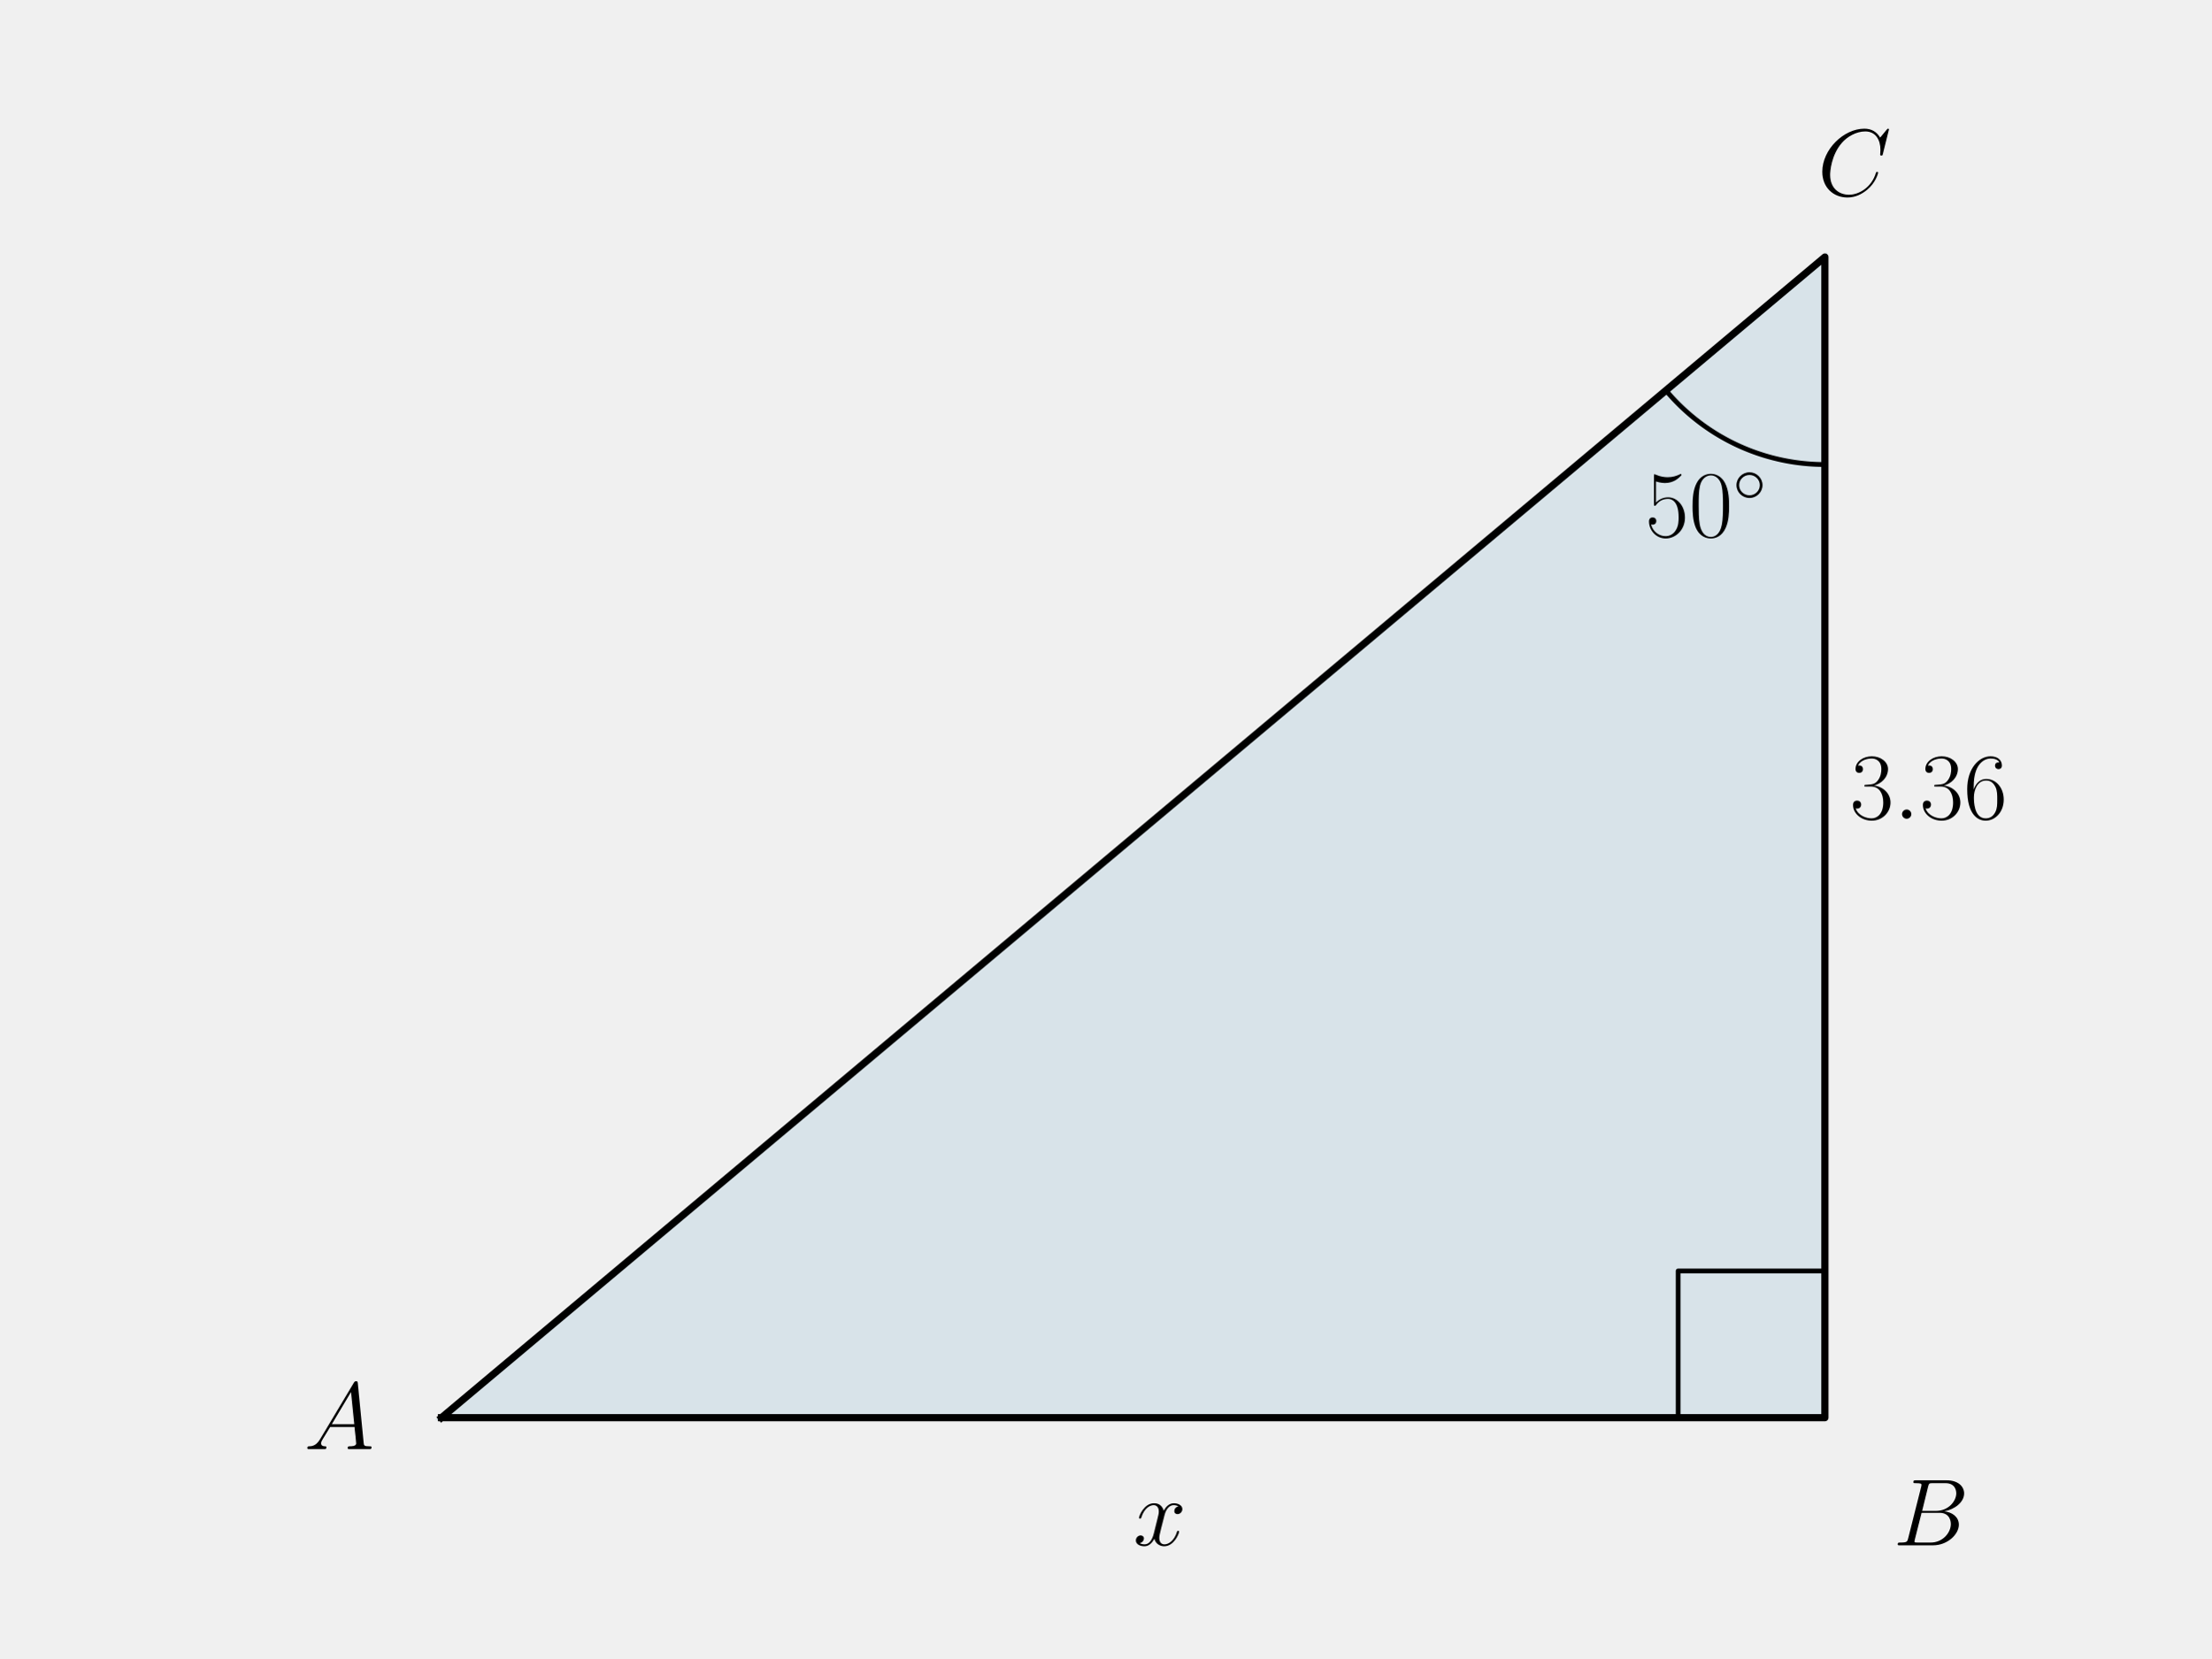
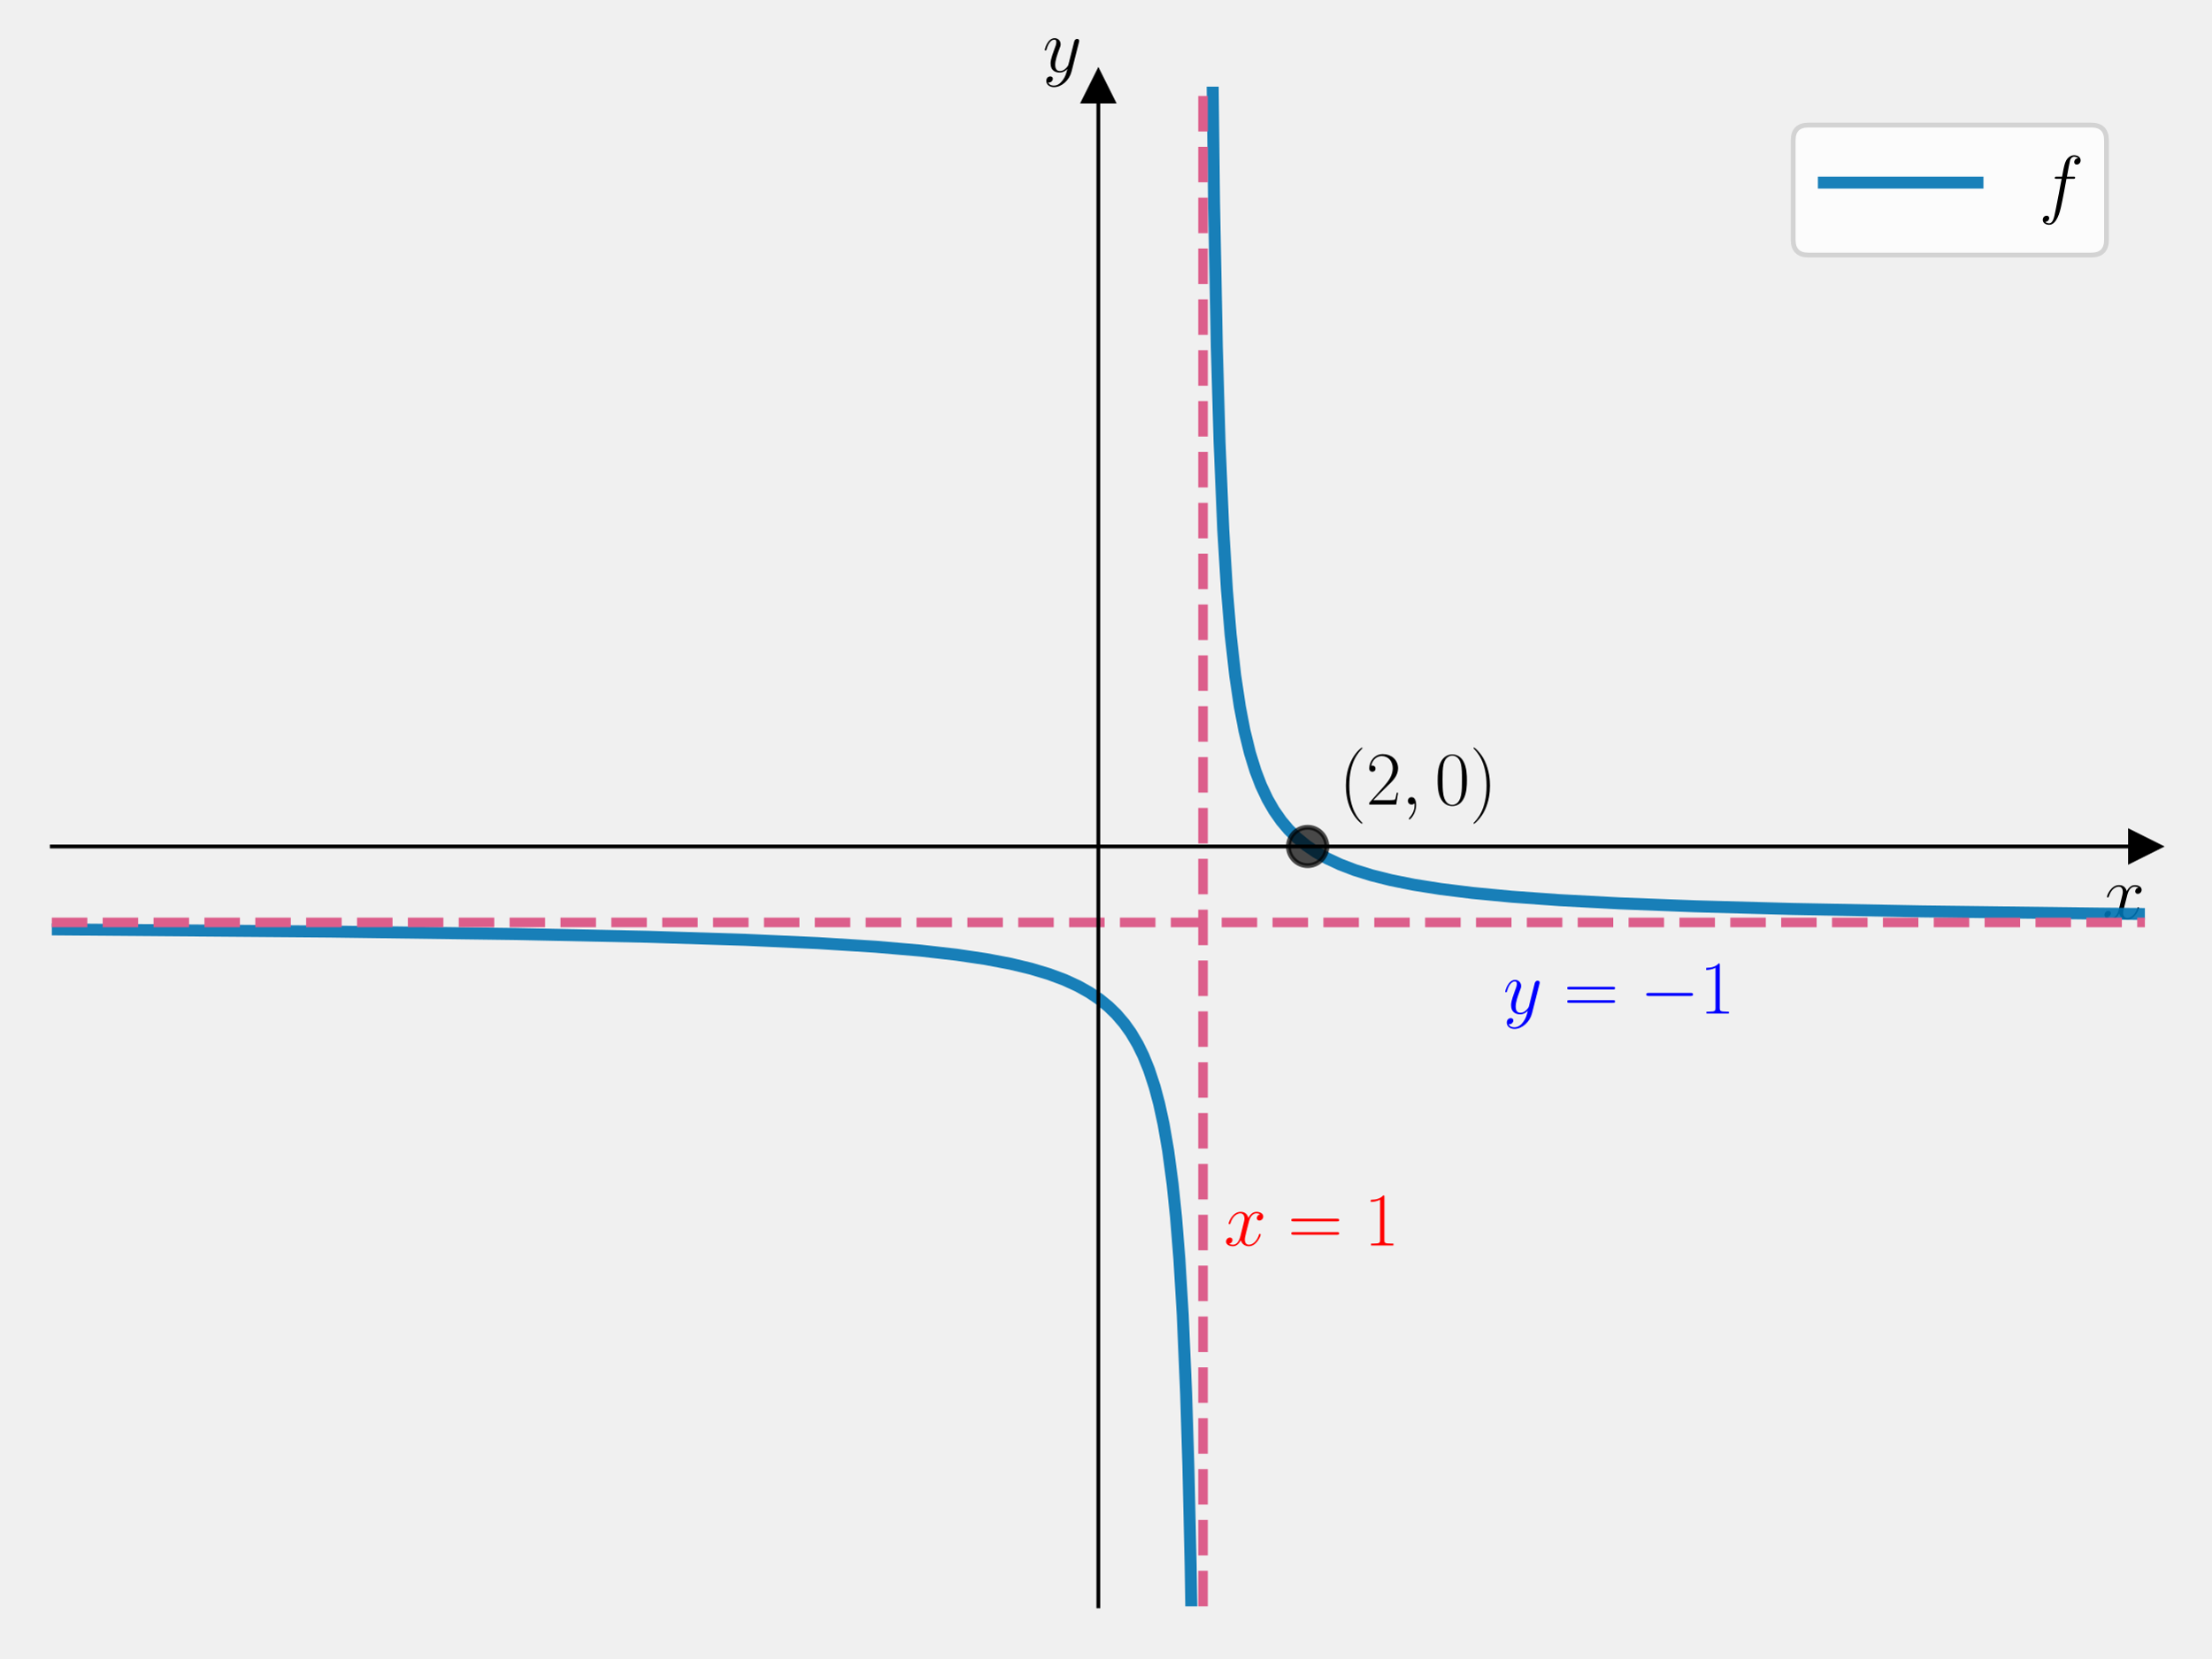
<svg xmlns="http://www.w3.org/2000/svg" xmlns:xlink="http://www.w3.org/1999/xlink" width="460.8pt" height="345.6pt" viewBox="0 0 460.8 345.6" version="1.1">
  <defs>
    <style type="text/css">*{stroke-linejoin: round; stroke-linecap: butt}</style>
  </defs>
  <g id="figure_1">
    <g id="patch_1">
      <path d="M 0 345.6  L 460.8 345.6  L 460.8 0  L 0 0  L 0 345.6  z " style="fill: none" />
    </g>
    <g id="axes_1">
      <g id="patch_2">
-         <path d="M 92.005 295.488  L 380.315 295.488  L 380.315 53.568  z " clip-path="url(#p461ba5d326)" style="fill: #0072b2; opacity: 0.1; stroke: #0072b2; stroke-linejoin: miter" />
+         <path d="M 10.8 334.8  L 447 334.8  L 447 18.065  L 10.8 18.065  L 10.8 334.8  z " style="fill: none" />
+       </g>
+       <g id="matplotlib.axis_1">
+         <g id="text_1">
+           <g transform="translate(438.1306 191.5019) scale(0.16 -0.16)">
+             <defs>
+               <path id="CMMI12-78" d="M 3034 2606  C 2829 2567 2752 2414 2752 2293  C 2752 2139 2874 2088 2963 2088  C 3155 2088 3290 2254 3290 2427  C 3290 2695 2982 2816 2714 2816  C 2323 2816 2106 2433 2048 2312  C 1901 2816 1504 2816 1389 2816  C 736 2816 390 1980 390 1839  C 390 1814 416 1782 461 1782  C 512 1782 525 1820 538 1846  C 755 2555 1184 2689 1370 2689  C 1658 2689 1715 2420 1715 2267  C 1715 2127 1677 1980 1600 1673  L 1382 798  C 1286 415 1101 64 762 64  C 730 64 570 64 435 147  C 666 192 717 383 717 460  C 717 588 621 664 499 664  C 346 664 179 530 179 326  C 179 57 480 -64 755 -64  C 1062 -64 1280 179 1414 441  C 1517 64 1837 -64 2074 -64  C 2726 -64 3072 773 3072 913  C 3072 945 3046 971 3008 971  C 2950 971 2944 939 2925 888  C 2752 326 2381 64 2093 64  C 1869 64 1747 230 1747 492  C 1747 632 1773 734 1875 1156  L 2099 2024  C 2195 2408 2413 2689 2707 2689  C 2720 2689 2899 2689 3034 2606  z " transform="scale(0.015625)" />
+             </defs>
+             <use xlink:href="#CMMI12-78" transform="scale(0.996264)" />
+           </g>
+         </g>
+       </g>
+       <g id="matplotlib.axis_2">
+         <g id="text_2">
+           <g transform="translate(217.2897 14.96506) scale(0.16 -0.16)">
+             <defs>
+               <path id="CMMI12-79" d="M 1683 -700  C 1510 -939 1261 -1152 947 -1152  C 870 -1152 563 -1152 467 -889  C 486 -895 518 -895 531 -895  C 723 -895 851 -729 851 -582  C 851 -435 730 -384 634 -384  C 531 -384 307 -458 307 -759  C 307 -1071 582 -1286 947 -1286  C 1587 -1286 2234 -700 2413 6  L 3040 2485  C 3046 2517 3059 2556 3059 2594  C 3059 2689 2982 2753 2886 2753  C 2829 2753 2694 2727 2643 2535  L 2170 658  C 2138 543 2138 530 2086 460  C 1958 281 1747 64 1440 64  C 1082 64 1050 415 1050 588  C 1050 952 1222 1443 1395 1903  C 1466 2088 1504 2178 1504 2305  C 1504 2574 1312 2816 998 2816  C 410 2816 173 1890 173 1839  C 173 1814 198 1782 243 1782  C 301 1782 307 1807 333 1897  C 486 2433 730 2689 979 2689  C 1037 2689 1146 2689 1146 2478  C 1146 2312 1075 2127 979 1884  C 666 1047 666 837 666 683  C 666 77 1101 -64 1421 -64  C 1606 -64 1837 -6 2061 230  L 2067 224  C 1971 -147 1907 -392 1683 -700  z " transform="scale(0.015625)" />
+             </defs>
+             <use xlink:href="#CMMI12-79" transform="scale(0.996264)" />
+           </g>
+         </g>
      </g>
      <g id="line2d_1">
-         <path d="M 92.005 295.488  L 380.315 295.488  L 380.315 53.568  L 92.005 295.488  " clip-path="url(#p461ba5d326)" style="fill: none; stroke: #000000; stroke-width: 1.5; stroke-linecap: square" />
+         <defs>
+           <path id="m93523b3e19" d="M 3 0  L -3 -3  L -3 3  z " style="stroke: #000000; stroke-linejoin: miter" />
+         </defs>
+         <g>
+           <use xlink:href="#m93523b3e19" x="447" y="176.432" style="stroke: #000000; stroke-linejoin: miter" />
+         </g>
      </g>
      <g id="line2d_2">
-         <path d="M 349.735 295.488  L 349.735 264.908  L 380.315 264.908  L 380.315 295.488  " clip-path="url(#p461ba5d326)" style="fill: none; stroke: #000000; stroke-linecap: square" />
+         <defs>
+           <path id="mf9231227b6" d="M 0 -3  L -3 3  L 3 3  z " style="stroke: #000000; stroke-linejoin: miter" />
+         </defs>
+         <g>
+           <use xlink:href="#mf9231227b6" x="228.9" y="18.065" style="stroke: #000000; stroke-linejoin: miter" />
+         </g>
      </g>
      <g id="line2d_3">
-         <path d="M 347.186 81.366  L 347.432 81.657  L 347.681 81.946  L 347.932 82.232  L 348.186 82.517  L 348.443 82.799  L 348.702 83.079  L 348.963 83.356  L 349.227 83.631  L 349.493 83.904  L 349.762 84.175  L 350.033 84.443  L 350.306 84.709  L 350.582 84.972  L 350.86 85.233  L 351.14 85.491  L 351.422 85.747  L 351.707 86.001  L 351.994 86.251  L 352.283 86.5  L 352.575 86.746  L 352.868 86.989  L 353.164 87.229  L 353.462 87.467  L 353.762 87.703  L 354.063 87.936  L 354.367 88.166  L 354.673 88.393  L 354.981 88.618  L 355.291 88.84  L 355.603 89.059  L 355.917 89.275  L 356.233 89.489  L 356.55 89.7  L 356.87 89.908  L 357.191 90.113  L 357.514 90.316  L 357.839 90.515  L 358.165 90.712  L 358.494 90.906  L 358.824 91.096  L 359.155 91.284  L 359.488 91.469  L 359.823 91.652  L 360.16 91.831  L 360.498 92.007  L 360.837 92.18  L 361.179 92.35  L 361.521 92.517  L 361.865 92.682  L 362.211 92.843  L 362.558 93.001  L 362.906 93.156  L 363.256 93.308  L 363.606 93.456  L 363.959 93.602  L 364.312 93.745  L 364.667 93.884  L 365.023 94.021  L 365.38 94.154  L 365.739 94.284  L 366.098 94.411  L 366.459 94.535  L 366.82 94.655  L 367.183 94.772  L 367.547 94.887  L 367.911 94.998  L 368.277 95.105  L 368.644 95.21  L 369.011 95.311  L 369.379 95.409  L 369.749 95.504  L 370.119 95.595  L 370.49 95.684  L 370.861 95.769  L 371.234 95.85  L 371.607 95.929  L 371.98 96.004  L 372.355 96.076  L 372.73 96.144  L 373.105 96.209  L 373.482 96.271  L 373.858 96.33  L 374.235 96.385  L 374.613 96.437  L 374.991 96.485  L 375.37 96.531  L 375.749 96.573  L 376.128 96.611  L 376.507 96.646  L 376.887 96.678  L 377.267 96.707  L 377.648 96.732  L 378.028 96.754  L 378.409 96.772  L 378.79 96.787  L 379.171 96.799  L 379.552 96.808  L 379.933 96.813  L 380.315 96.814  " clip-path="url(#p461ba5d326)" style="fill: none; stroke: #000000; stroke-linecap: square" />
+         <path d="M 10.8 193.709  L 68.725 194.167  L 107.655 194.683  L 135.094 195.257  L 155.262 195.888  L 170.505 196.576  L 182.466 197.33  L 191.846 198.137  L 199.351 198.994  L 205.448 199.9  L 210.608 200.882  L 214.829 201.895  L 218.581 203.02  L 221.865 204.243  L 224.679 205.538  L 227.024 206.851  L 229.135 208.278  L 231.011 209.803  L 232.652 211.397  L 234.294 213.309  L 235.701 215.282  L 237.108 217.662  L 238.281 220.058  L 239.453 222.953  L 240.626 226.521  L 241.564 230.034  L 242.502 234.35  L 243.44 239.779  L 244.378 246.818  L 245.082 253.637  L 245.785 262.403  L 246.489 274.092  L 247.192 290.457  L 247.661 305.563  L 248.13 326.162  L 248.466 346.6  L 248.466 346.6  " clip-path="url(#pfac93163b6)" style="fill: none; stroke: #0072b2; stroke-opacity: 0.9; stroke-width: 2.5; stroke-linecap: square" />
      </g>
-       <g id="text_1">
-         <g transform="translate(63.36487 302.0367) scale(0.2 -0.2)">
-           <defs>
-             <path id="CMMI12-41" d="M 1088 691  C 864 314 646 186 339 186  C 269 180 218 180 218 58  C 218 24 250 0 294 0  C 410 0 698 0 813 0  C 998 0 1203 0 1382 0  C 1421 0 1498 0 1498 122  C 1498 180 1446 186 1408 186  C 1261 186 1139 236 1139 388  C 1139 476 1178 546 1261 685  L 1747 1479  L 3379 1479  C 3386 1423 3386 1373 3392 1316  C 3411 1152 3488 495 3488 376  C 3488 186 3162 186 3059 186  C 2989 186 2918 186 2918 70  C 2918 0 2976 0 3014 0  C 3123 0 3251 0 3360 0  L 3725 0  C 4115 0 4397 0 4403 0  C 4448 0 4518 0 4518 122  C 4518 186 4461 186 4365 186  C 4013 186 4006 244 3987 434  L 3597 4404  C 3584 4531 3558 4544 3488 4544  C 3424 4544 3386 4531 3328 4435  L 1088 691  z M 1856 1664  L 3142 3819  L 3360 1664  L 1856 1664  z " transform="scale(0.015625)" />
-           </defs>
-           <use xlink:href="#CMMI12-41" transform="scale(0.996264)" />
+       <g id="line2d_4">
+         <path d="M 252.502 -1  L 253.013 42.26  L 253.588 72.261  L 254.164 92.263  L 254.931 110.446  L 255.699 123.034  L 256.466 132.265  L 257.426 140.837  L 258.385 147.266  L 259.344 152.267  L 260.496 156.973  L 261.647 160.688  L 262.798 163.696  L 264.141 166.553  L 265.485 168.891  L 267.02 171.091  L 268.555 172.913  L 270.281 174.621  L 272.2 176.197  L 274.311 177.634  L 276.613 178.935  L 279.3 180.188  L 282.37 181.359  L 285.823 182.432  L 289.853 183.445  L 294.65 184.408  L 300.214 185.292  L 306.93 186.125  L 314.989 186.896  L 324.966 187.618  L 337.438 188.286  L 353.172 188.898  L 373.511 189.456  L 400.566 189.964  L 437.406 190.419  L 447 190.509  L 447 190.509  " clip-path="url(#pfac93163b6)" style="fill: none; stroke: #0072b2; stroke-opacity: 0.9; stroke-width: 2.5; stroke-linecap: square" />
+       </g>
+       <g id="LineCollection_1">
+         <path d="M 10.8 192.269  L 447 192.269  " clip-path="url(#pfac93163b6)" style="fill: none; stroke-dasharray: 7.4,3.2; stroke-dashoffset: 0; stroke: #dc5e8b; stroke-width: 2" />
+       </g>
+       <g id="LineCollection_2">
+         <path d="M 250.71 334.8  L 250.71 18.065  " clip-path="url(#pfac93163b6)" style="fill: none; stroke-dasharray: 7.4,3.2; stroke-dashoffset: 0; stroke: #dc5e8b; stroke-width: 2" />
+       </g>
+       <g id="line2d_5">
+         <defs>
+           <path id="mbfc207e963" d="M 0 4  C 1.061 4 2.078 3.579 2.828 2.828  C 3.579 2.078 4 1.061 4 0  C 4 -1.061 3.579 -2.078 2.828 -2.828  C 2.078 -3.579 1.061 -4 0 -4  C -1.061 -4 -2.078 -3.579 -2.828 -2.828  C -3.579 -2.078 -4 -1.061 -4 0  C -4 1.061 -3.579 2.078 -2.828 2.828  C -2.078 3.579 -1.061 4 0 4  z " style="stroke: #000000; stroke-opacity: 0.7" />
+         </defs>
+         <g clip-path="url(#pfac93163b6)">
+           <use xlink:href="#mbfc207e963" x="272.52" y="176.432" style="fill-opacity: 0.7; stroke: #000000; stroke-opacity: 0.7" />
        </g>
      </g>
-       <g id="text_2">
-         <g transform="translate(394.5269 322.0919) scale(0.2 -0.2)">
-           <defs>
-             <path id="CMMI12-42" d="M 2342 3921  C 2400 4160 2426 4160 2675 4160  L 3507 4160  C 4230 4160 4230 3544 4230 3485  C 4230 2966 3712 2304 2867 2304  L 1946 2304  L 2342 3921  z M 3424 2275  C 4122 2402 4755 2886 4755 3473  C 4755 3970 4314 4352 3590 4352  L 1536 4352  C 1414 4352 1357 4352 1357 4226  C 1357 4160 1414 4160 1510 4160  C 1901 4160 1901 4112 1901 4044  C 1901 4032 1901 3993 1875 3897  L 1011 472  C 954 249 941 185 493 185  C 371 185 307 185 307 70  C 307 0 346 0 474 0  L 2669 0  C 3648 0 4403 739 4403 1383  C 4403 1906 3942 2224 3424 2275  z M 2515 185  L 1651 185  C 1562 185 1549 185 1510 192  C 1440 198 1434 211 1434 261  C 1434 305 1446 343 1459 399  L 1907 2176  L 3110 2176  C 3866 2176 3866 1483 3866 1433  C 3866 828 3309 185 2515 185  z " transform="scale(0.015625)" />
-           </defs>
-           <use xlink:href="#CMMI12-42" transform="scale(0.996264)" />
-         </g>
+       <g id="patch_3">
+         <path d="M 228.9 334.8  L 228.9 18.065  " style="fill: none; stroke: #000000; stroke-width: 0.8; stroke-linejoin: miter; stroke-linecap: square" />
+       </g>
+       <g id="patch_4">
+         <path d="M 447 334.8  L 447 18.065  " style="fill: none" />
+       </g>
+       <g id="patch_5">
+         <path d="M 10.8 176.432  L 447 176.432  " style="fill: none; stroke: #000000; stroke-width: 0.8; stroke-linejoin: miter; stroke-linecap: square" />
+       </g>
+       <g id="patch_6">
+         <path d="M 10.8 18.065  L 447 18.065  " style="fill: none" />
      </g>
      <g id="text_3">
-         <g transform="translate(342.843 111.8321) scale(0.2 -0.2)">
+         <g style="fill: #0000ff" transform="translate(313.2603 211.257) scale(0.16 -0.16)">
          <defs>
-             <path id="CMR17-35" d="M 730 3692  C 794 3666 1056 3584 1325 3584  C 1920 3584 2246 3911 2432 4100  C 2432 4157 2432 4192 2394 4192  C 2387 4192 2374 4192 2323 4163  C 2099 4058 1837 3973 1517 3973  C 1325 3973 1037 3999 723 4139  C 653 4171 640 4171 634 4171  C 602 4171 595 4164 595 4037  L 595 2203  C 595 2089 595 2057 659 2057  C 691 2057 704 2070 736 2114  C 941 2401 1222 2522 1542 2522  C 1766 2522 2246 2382 2246 1289  C 2246 1085 2246 715 2054 421  C 1894 159 1645 25 1370 25  C 947 25 518 320 403 814  C 429 807 480 795 506 795  C 589 795 749 840 749 1038  C 749 1210 627 1280 506 1280  C 358 1280 262 1190 262 1011  C 262 454 704 -128 1382 -128  C 2042 -128 2669 440 2669 1264  C 2669 2030 2170 2624 1549 2624  C 1222 2624 947 2503 730 2274  L 730 3692  z " transform="scale(0.015625)" />
-             <path id="CMR17-30" d="M 2688 2025  C 2688 2416 2682 3080 2413 3591  C 2176 4039 1798 4198 1466 4198  C 1158 4198 768 4058 525 3597  C 269 3118 243 2524 243 2025  C 243 1661 250 1106 448 619  C 723 -39 1216 -128 1466 -128  C 1760 -128 2208 -7 2470 600  C 2662 1042 2688 1559 2688 2025  z M 1466 -26  C 1056 -26 813 325 723 812  C 653 1188 653 1738 653 2096  C 653 2588 653 2997 736 3387  C 858 3929 1216 4096 1466 4096  C 1728 4096 2067 3923 2189 3400  C 2272 3036 2278 2607 2278 2096  C 2278 1680 2278 1169 2202 792  C 2067 95 1690 -26 1466 -26  z " transform="scale(0.015625)" />
-             <path id="CMSY10-e" d="M 2842 1600  C 2842 2277 2272 2828 1600 2828  C 909 2828 352 2264 352 1600  C 352 930 909 372 1600 372  C 2272 372 2842 923 2842 1600  z M 1600 628  C 1043 628 608 1070 608 1600  C 608 2130 1050 2572 1600 2572  C 2131 2572 2586 2142 2586 1600  C 2586 1058 2131 628 1600 628  z " transform="scale(0.015625)" />
+             <path id="CMR17-3d" d="M 4115 2017  C 4211 2017 4307 2017 4307 2125  C 4307 2240 4198 2240 4090 2240  L 512 2240  C 403 2240 294 2240 294 2125  C 294 2017 390 2017 486 2017  L 4115 2017  z M 4090 896  C 4198 896 4307 896 4307 1011  C 4307 1119 4211 1119 4115 1119  L 486 1119  C 390 1119 294 1119 294 1011  C 294 896 403 896 512 896  L 4090 896  z " transform="scale(0.015625)" />
+             <path id="CMSY10-0" d="M 4218 1472  C 4326 1472 4442 1472 4442 1600  C 4442 1728 4326 1728 4218 1728  L 755 1728  C 646 1728 531 1728 531 1600  C 531 1472 646 1472 755 1472  L 4218 1472  z " transform="scale(0.015625)" />
+             <path id="CMR17-31" d="M 1702 4058  C 1702 4192 1696 4192 1606 4192  C 1357 3916 979 3827 621 3827  C 602 3827 570 3827 563 3808  C 557 3795 557 3782 557 3648  C 755 3648 1088 3686 1344 3839  L 1344 461  C 1344 236 1331 160 781 160  L 589 160  L 589 0  C 896 0 1216 0 1523 0  C 1830 0 2150 0 2458 0  L 2458 160  L 2266 160  C 1715 160 1702 230 1702 458  L 1702 4058  z " transform="scale(0.015625)" />
          </defs>
-           <use xlink:href="#CMR17-35" transform="scale(0.996264)" />
-           <use xlink:href="#CMR17-30" transform="translate(45.69048 0) scale(0.996264)" />
-           <use xlink:href="#CMSY10-e" transform="translate(91.38095 36.15364) scale(0.697382)" />
+           <use xlink:href="#CMMI12-79" transform="scale(0.996264)" />
+           <use xlink:href="#CMR17-3d" transform="translate(78.81279 0) scale(0.996264)" />
+           <use xlink:href="#CMSY10-0" transform="translate(178.2016 0) scale(0.996264)" />
+           <use xlink:href="#CMR17-31" transform="translate(255.6891 0) scale(0.996264)" />
        </g>
      </g>
      <g id="text_4">
-         <g transform="translate(378.7794 40.76328) scale(0.2 -0.2)">
-           <defs>
-             <path id="CMMI12-43" d="M 4781 4423  C 4781 4480 4736 4480 4723 4480  C 4710 4480 4685 4480 4634 4416  L 4192 3882  C 3968 4264 3616 4480 3136 4480  C 1754 4480 320 3088 320 1595  C 320 533 1069 -128 2003 -128  C 2515 -128 2963 88 3334 400  C 3891 863 4058 1481 4058 1531  C 4058 1588 4006 1588 3987 1588  C 3930 1588 3923 1550 3910 1524  C 3616 534 2752 57 2112 57  C 1434 57 845 489 845 1391  C 845 1595 909 2700 1632 3532  C 1984 3939 2586 4295 3194 4295  C 3898 4295 4211 3717 4211 3068  C 4211 2903 4192 2764 4192 2738  C 4192 2681 4256 2681 4275 2681  C 4346 2681 4352 2687 4378 2801  L 4781 4423  z " transform="scale(0.015625)" />
-           </defs>
-           <use xlink:href="#CMMI12-43" transform="scale(0.996264)" />
+         <g style="fill: #ff0000" transform="translate(255.072 259.6012) scale(0.16 -0.16)">
+           <use xlink:href="#CMMI12-78" transform="scale(0.996264)" />
+           <use xlink:href="#CMR17-3d" transform="translate(83.10807 0) scale(0.996264)" />
+           <use xlink:href="#CMR17-31" transform="translate(182.4969 0) scale(0.996264)" />
        </g>
      </g>
      <g id="text_5">
-         <g transform="translate(236.16 322.0919) scale(0.2 -0.2)">
+         <g transform="translate(279.063 167.6962) scale(0.16 -0.16)">
          <defs>
-             <path id="CMMI12-78" d="M 3034 2606  C 2829 2567 2752 2414 2752 2293  C 2752 2139 2874 2088 2963 2088  C 3155 2088 3290 2254 3290 2427  C 3290 2695 2982 2816 2714 2816  C 2323 2816 2106 2433 2048 2312  C 1901 2816 1504 2816 1389 2816  C 736 2816 390 1980 390 1839  C 390 1814 416 1782 461 1782  C 512 1782 525 1820 538 1846  C 755 2555 1184 2689 1370 2689  C 1658 2689 1715 2420 1715 2267  C 1715 2127 1677 1980 1600 1673  L 1382 798  C 1286 415 1101 64 762 64  C 730 64 570 64 435 147  C 666 192 717 383 717 460  C 717 588 621 664 499 664  C 346 664 179 530 179 326  C 179 57 480 -64 755 -64  C 1062 -64 1280 179 1414 441  C 1517 64 1837 -64 2074 -64  C 2726 -64 3072 773 3072 913  C 3072 945 3046 971 3008 971  C 2950 971 2944 939 2925 888  C 2752 326 2381 64 2093 64  C 1869 64 1747 230 1747 492  C 1747 632 1773 734 1875 1156  L 2099 2024  C 2195 2408 2413 2689 2707 2689  C 2720 2689 2899 2689 3034 2606  z " transform="scale(0.015625)" />
+             <path id="CMR17-28" d="M 1958 -1561  C 1958 -1555 1958 -1542 1939 -1523  C 1645 -1224 858 -407 858 1581  C 858 3569 1632 4379 1946 4697  C 1946 4704 1958 4717 1958 4736  C 1958 4755 1939 4768 1914 4768  C 1843 4768 1299 4296 986 3594  C 666 2887 576 2199 576 1588  C 576 1128 621 351 1005 -471  C 1312 -1135 1837 -1600 1914 -1600  C 1946 -1600 1958 -1587 1958 -1561  z " transform="scale(0.015625)" />
+             <path id="CMR17-32" d="M 2669 989  L 2554 989  C 2490 536 2438 459 2413 420  C 2381 369 1920 369 1830 369  L 602 369  C 832 619 1280 1072 1824 1597  C 2214 1967 2669 2402 2669 3035  C 2669 3790 2067 4224 1395 4224  C 691 4224 262 3604 262 3030  C 262 2780 448 2748 525 2748  C 589 2748 781 2787 781 3010  C 781 3207 614 3264 525 3264  C 486 3264 448 3258 422 3245  C 544 3790 915 4058 1306 4058  C 1862 4058 2227 3617 2227 3035  C 2227 2479 1901 2000 1536 1584  L 262 146  L 262 0  L 2515 0  L 2669 989  z " transform="scale(0.015625)" />
+             <path id="CMMI12-3b" d="M 1248 -31  C 1248 343 1126 619 864 619  C 659 619 557 453 557 313  C 557 172 653 0 870 0  C 954 0 1024 26 1082 83  C 1094 96 1101 96 1107 96  C 1120 96 1120 5 1120 -27  C 1120 -240 1082 -659 710 -1080  C 640 -1157 640 -1170 640 -1183  C 640 -1216 672 -1248 704 -1248  C 755 -1248 1248 -771 1248 -31  z " transform="scale(0.015625)" />
+             <path id="CMR17-30" d="M 2688 2025  C 2688 2416 2682 3080 2413 3591  C 2176 4039 1798 4198 1466 4198  C 1158 4198 768 4058 525 3597  C 269 3118 243 2524 243 2025  C 243 1661 250 1106 448 619  C 723 -39 1216 -128 1466 -128  C 1760 -128 2208 -7 2470 600  C 2662 1042 2688 1559 2688 2025  z M 1466 -26  C 1056 -26 813 325 723 812  C 653 1188 653 1738 653 2096  C 653 2588 653 2997 736 3387  C 858 3929 1216 4096 1466 4096  C 1728 4096 2067 3923 2189 3400  C 2272 3036 2278 2607 2278 2096  C 2278 1680 2278 1169 2202 792  C 2067 95 1690 -26 1466 -26  z " transform="scale(0.015625)" />
+             <path id="CMR17-29" d="M 1683 1581  C 1683 2040 1638 2817 1254 3639  C 947 4303 422 4768 346 4768  C 326 4768 301 4761 301 4729  C 301 4717 307 4710 314 4697  C 621 4378 1402 3568 1402 1584  C 1402 -407 627 -1217 314 -1537  C 307 -1549 301 -1556 301 -1568  C 301 -1600 326 -1600 346 -1600  C 416 -1600 960 -1128 1274 -426  C 1594 281 1683 969 1683 1581  z " transform="scale(0.015625)" />
          </defs>
-           <use xlink:href="#CMMI12-78" transform="scale(0.996264)" />
+           <use xlink:href="#CMR17-28" transform="scale(0.996264)" />
+           <use xlink:href="#CMR17-32" transform="translate(35.28077 0) scale(0.996264)" />
+           <use xlink:href="#CMMI12-3b" transform="translate(80.97124 0) scale(0.996264)" />
+           <use xlink:href="#CMR17-30" transform="translate(124.6728 0) scale(0.996264)" />
+           <use xlink:href="#CMR17-29" transform="translate(170.3633 0) scale(0.996264)" />
        </g>
      </g>
-       <g id="text_6">
-         <g transform="translate(385.5208 170.6524) scale(0.2 -0.2)">
-           <defs>
-             <path id="CMR17-33" d="M 1414 2157  C 1984 2157 2234 1662 2234 1090  C 2234 320 1824 25 1453 25  C 1114 25 563 194 390 693  C 422 680 454 680 486 680  C 640 680 755 782 755 948  C 755 1133 614 1216 486 1216  C 378 1216 211 1165 211 926  C 211 335 787 -128 1466 -128  C 2176 -128 2720 430 2720 1085  C 2720 1707 2208 2157 1600 2227  C 2086 2328 2554 2756 2554 3329  C 2554 3820 2048 4179 1472 4179  C 890 4179 378 3829 378 3329  C 378 3110 544 3072 627 3072  C 762 3072 877 3155 877 3321  C 877 3486 762 3569 627 3569  C 602 3569 570 3569 544 3557  C 730 3959 1235 4032 1459 4032  C 1683 4032 2106 3925 2106 3320  C 2106 3143 2080 2828 1862 2550  C 1670 2304 1453 2304 1242 2284  C 1210 2284 1062 2269 1037 2269  C 992 2263 966 2257 966 2208  C 966 2163 973 2157 1101 2157  L 1414 2157  z " transform="scale(0.015625)" />
-             <path id="CMMI12-3a" d="M 1178 307  C 1178 492 1024 619 870 619  C 685 619 557 466 557 313  C 557 128 710 0 864 0  C 1050 0 1178 153 1178 307  z " transform="scale(0.015625)" />
-             <path id="CMR17-36" d="M 678 2176  C 678 3690 1395 4032 1811 4032  C 1946 4032 2272 4009 2400 3776  C 2298 3776 2106 3776 2106 3553  C 2106 3381 2246 3323 2336 3323  C 2394 3323 2566 3348 2566 3560  C 2566 3954 2246 4179 1805 4179  C 1043 4179 243 3390 243 1984  C 243 253 966 -128 1478 -128  C 2099 -128 2688 427 2688 1283  C 2688 2081 2170 2662 1517 2662  C 1126 2662 838 2407 678 1960  L 678 2176  z M 1478 25  C 691 25 691 1200 691 1436  C 691 1896 909 2560 1504 2560  C 1613 2560 1926 2560 2138 2120  C 2253 1870 2253 1609 2253 1289  C 2253 944 2253 690 2118 434  C 1978 171 1773 25 1478 25  z " transform="scale(0.015625)" />
-           </defs>
-           <use xlink:href="#CMR17-33" transform="scale(0.996264)" />
-           <use xlink:href="#CMMI12-3a" transform="translate(45.69048 0) scale(0.996264)" />
-           <use xlink:href="#CMR17-33" transform="translate(72.78765 0) scale(0.996264)" />
-           <use xlink:href="#CMR17-36" transform="translate(118.4781 0) scale(0.996264)" />
+       <g id="legend_1">
+         <g id="patch_7">
+           <path d="M 376.907 53.164  L 435.8 53.164  Q 439 53.164 439 49.964  L 439 29.265  Q 439 26.065 435.8 26.065  L 376.907 26.065  Q 373.707 26.065 373.707 29.265  L 373.707 49.964  Q 373.707 53.164 376.907 53.164  z " style="fill: #ffffff; opacity: 0.8; stroke: #cccccc; stroke-linejoin: miter" />
+         </g>
+         <g id="line2d_6">
+           <path d="M 380.107 38.065  L 396.107 38.065  L 412.107 38.065  " style="fill: none; stroke: #0072b2; stroke-opacity: 0.9; stroke-width: 2.5; stroke-linecap: square" />
+         </g>
+         <g id="text_6">
+           <g transform="translate(424.9067 43.66453) scale(0.16 -0.16)">
+             <defs>
+               <path id="CMMI12-66" d="M 2854 2566  C 2982 2566 3034 2566 3034 2688  C 3034 2752 2982 2752 2867 2752  L 2349 2752  C 2470 3429 2560 3897 2611 4107  C 2650 4265 2784 4416 2950 4416  C 3085 4416 3219 4358 3283 4298  C 3034 4272 2957 4082 2957 3969  C 2957 3837 3053 3759 3174 3759  C 3302 3759 3494 3870 3494 4119  C 3494 4393 3226 4544 2944 4544  C 2669 4544 2400 4334 2272 4078  C 2157 3848 2093 3611 1946 2752  L 1517 2752  C 1395 2752 1331 2752 1331 2637  C 1331 2566 1370 2566 1498 2566  L 1907 2566  C 1792 1976 1530 542 1382 -137  C 1274 -689 1178 -1152 858 -1152  C 838 -1152 653 -1152 538 -1031  C 864 -1005 864 -726 864 -720  C 864 -593 768 -517 646 -517  C 518 -517 326 -625 326 -867  C 326 -1140 608 -1280 858 -1280  C 1510 -1280 1779 -118 1850 199  C 1965 688 2278 2376 2310 2566  L 2854 2566  z " transform="scale(0.015625)" />
+             </defs>
+             <use xlink:href="#CMMI12-66" transform="scale(0.996264)" />
+           </g>
        </g>
      </g>
    </g>
  </g>
  <defs>
-     <clipPath id="p461ba5d326">
-       <rect x="57.6" y="41.472" width="357.12" height="266.112" />
+     <clipPath id="pfac93163b6">
+       <rect x="10.8" y="18.065" width="436.2" height="316.735" />
    </clipPath>
  </defs>
</svg>
